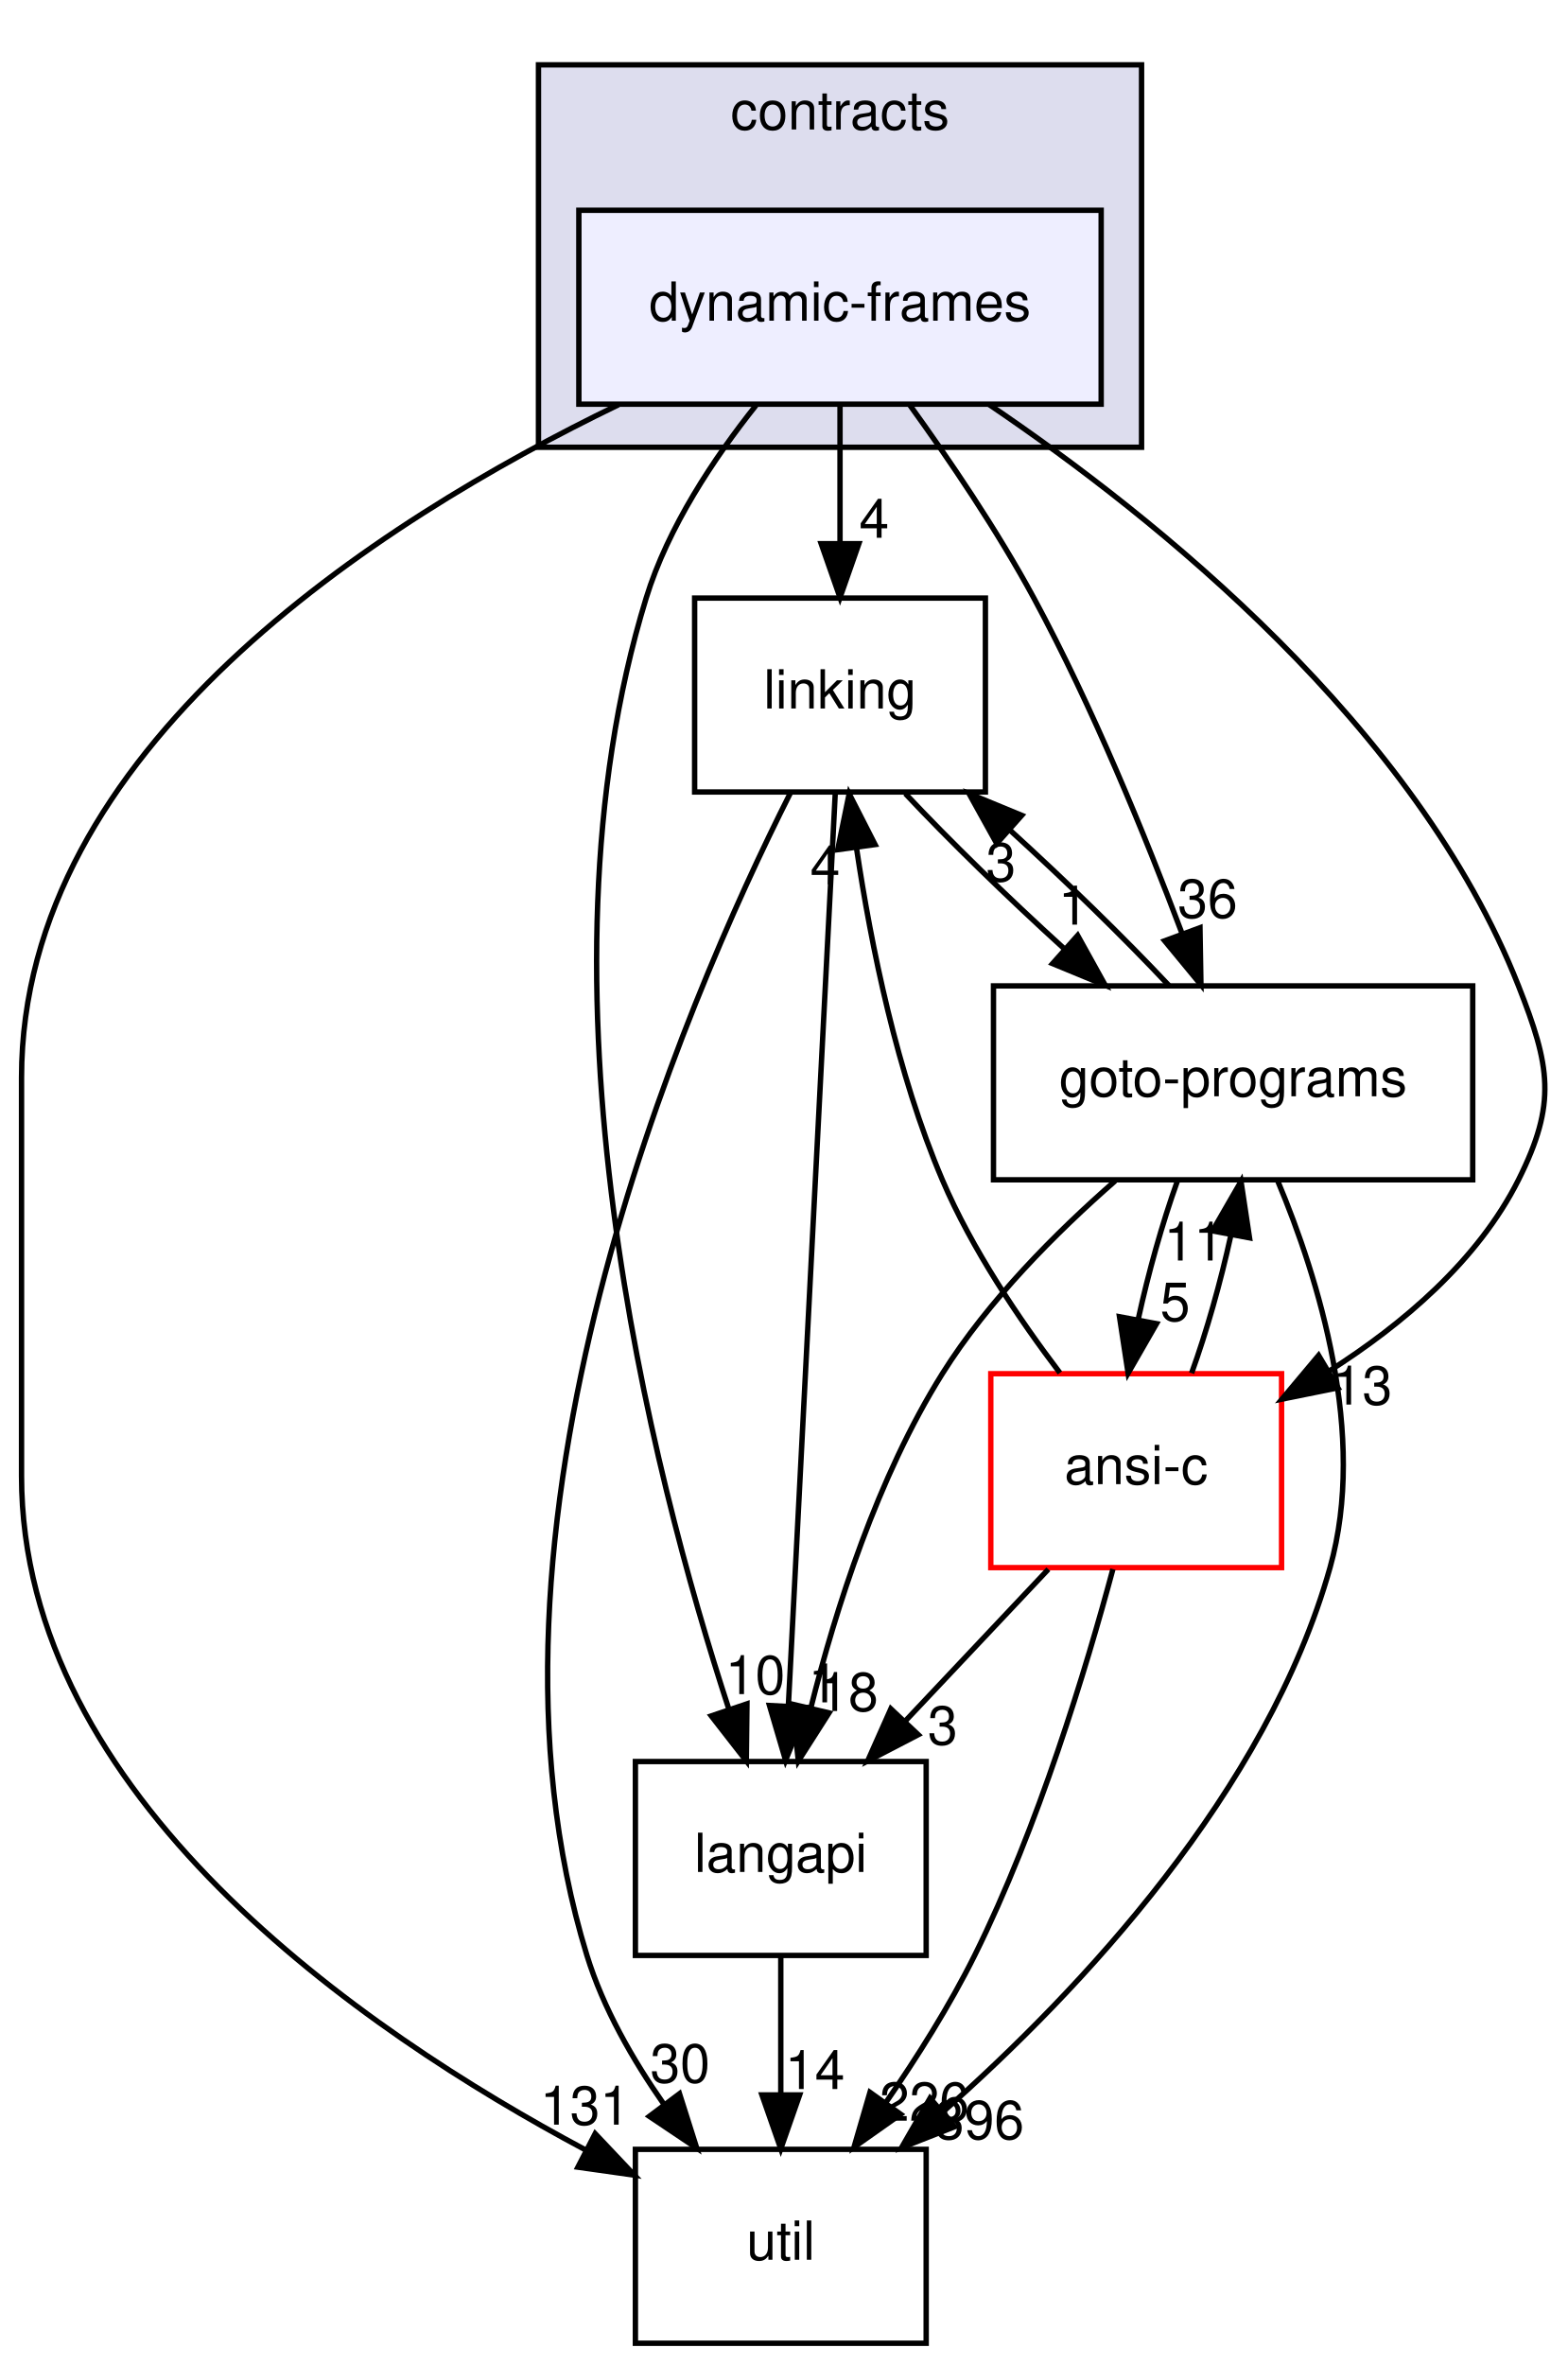
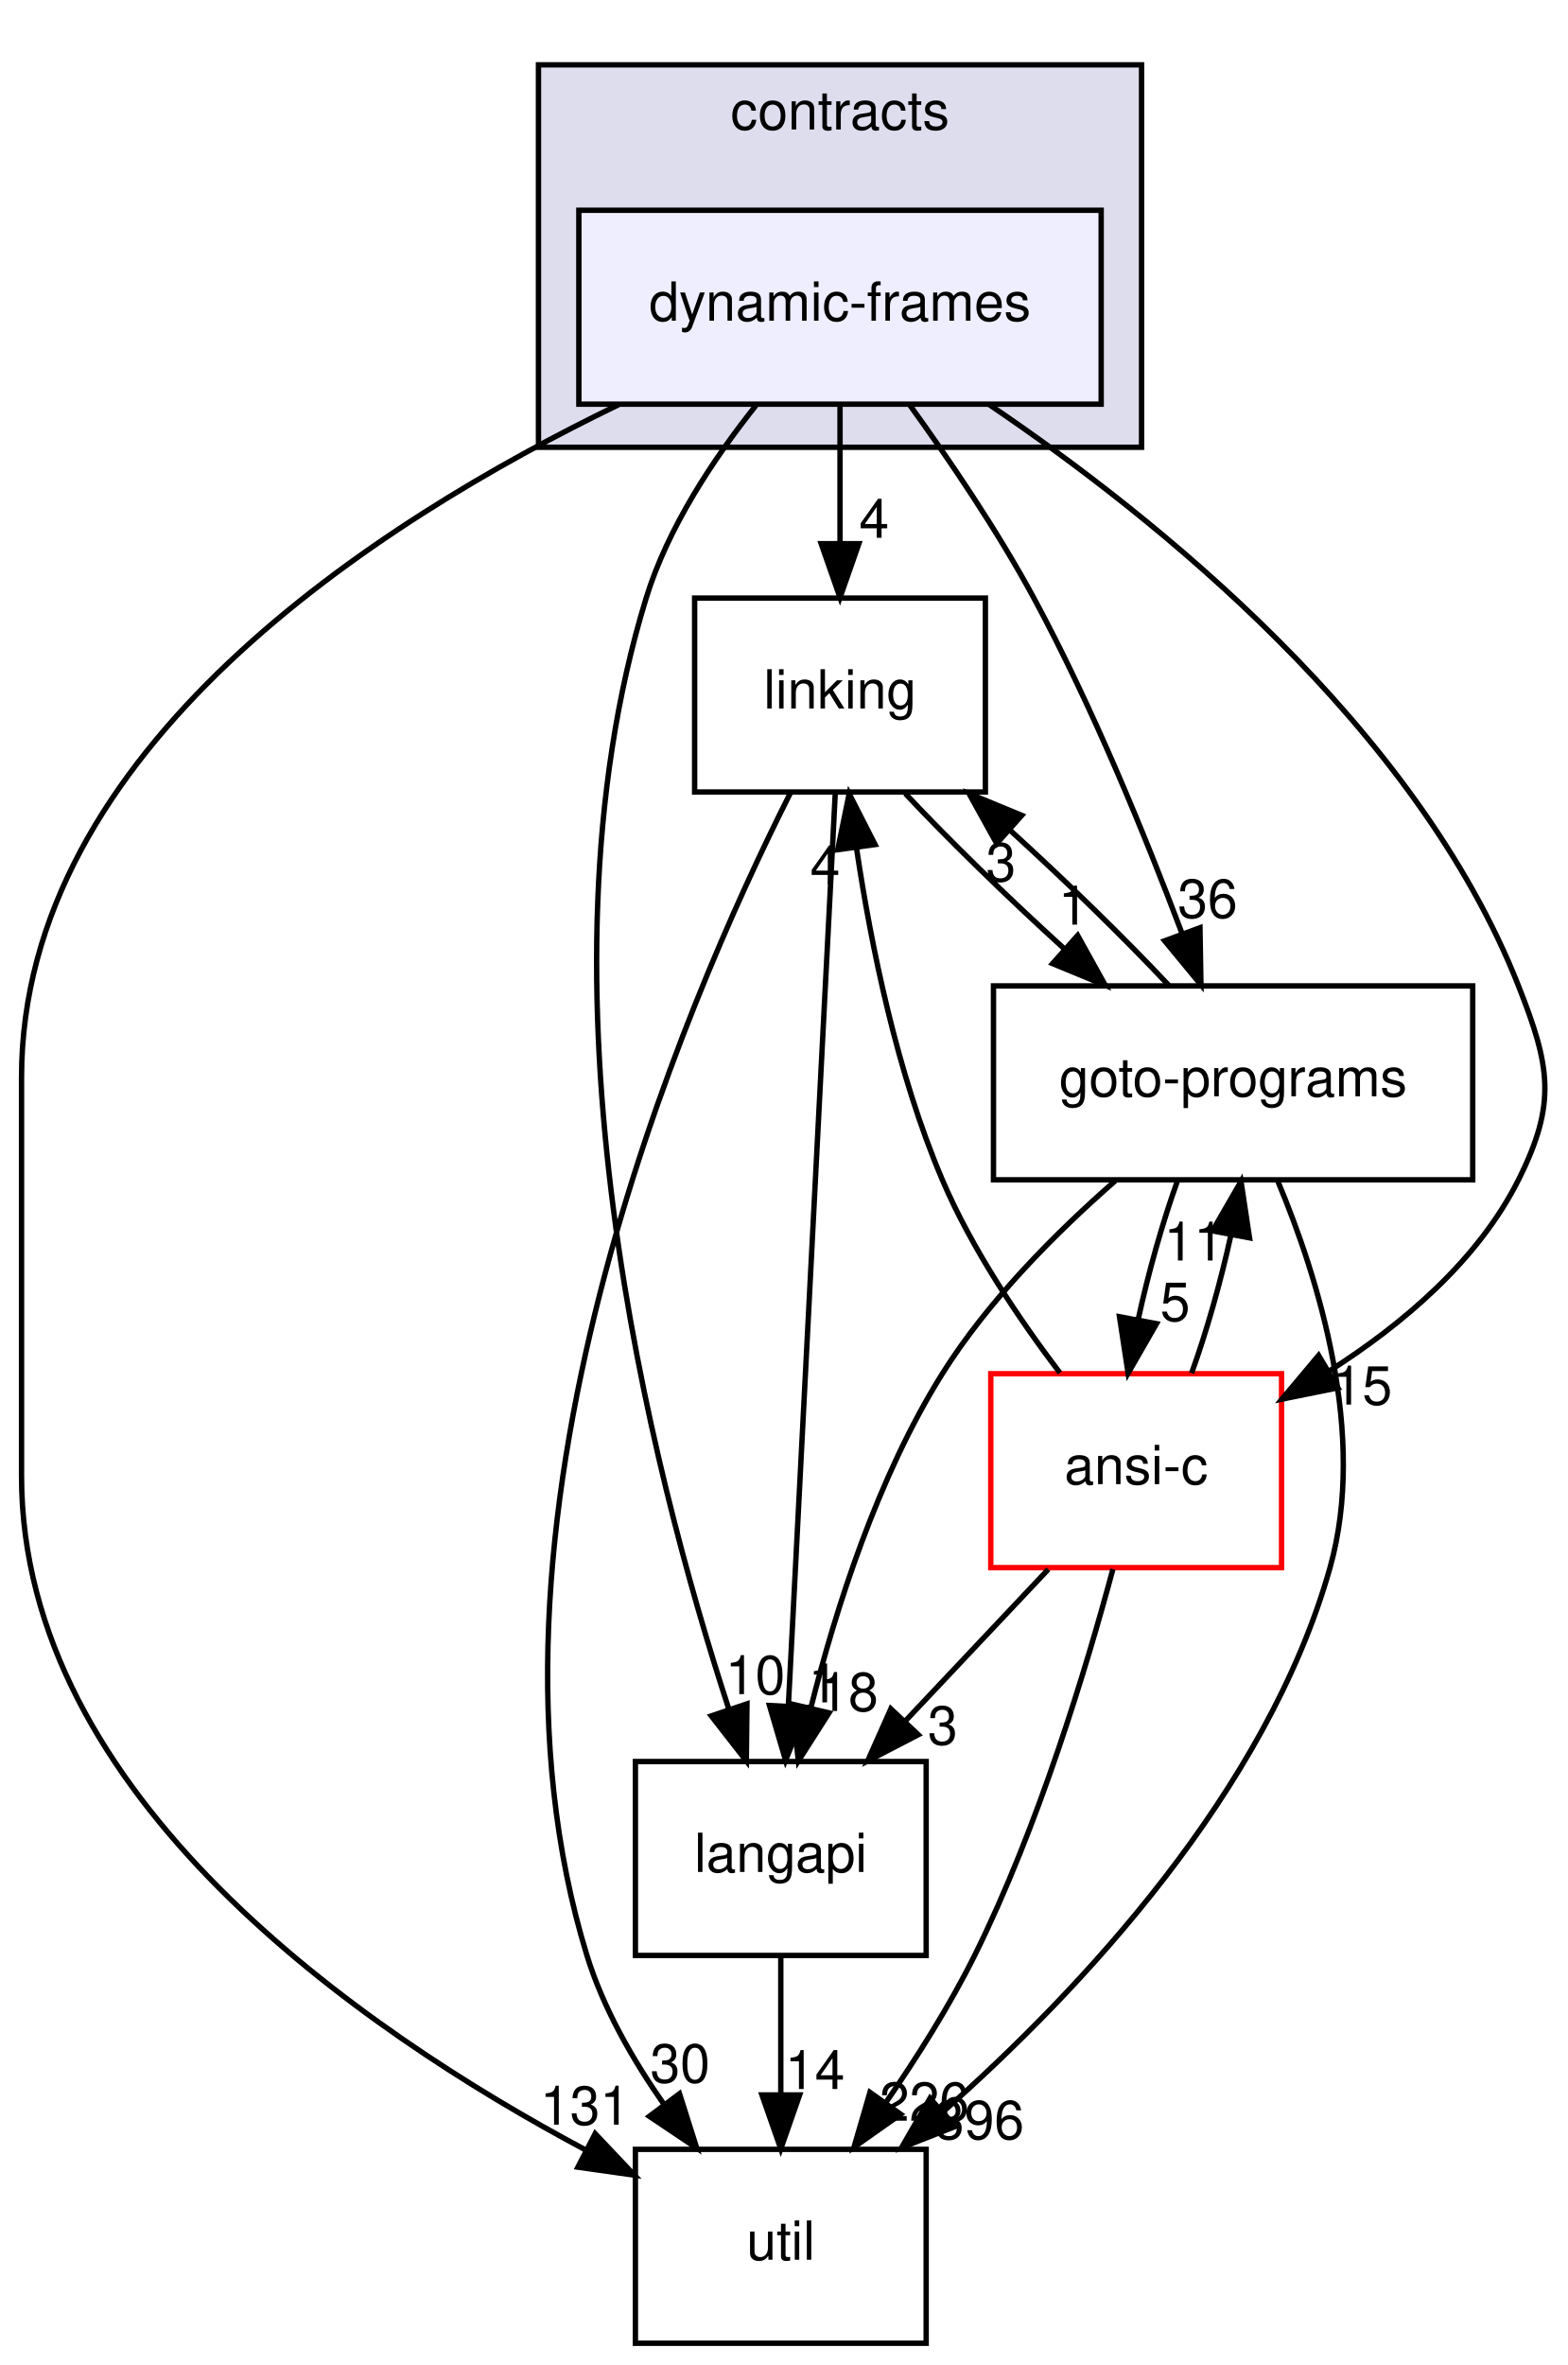
<svg xmlns="http://www.w3.org/2000/svg" xmlns:xlink="http://www.w3.org/1999/xlink" width="291pt" height="439pt" viewBox="0.00 0.00 291.05 439.00">
  <g id="graph0" class="graph" transform="scale(1 1) rotate(0) translate(4 435)">
    <g id="clust1" class="cluster">
      <g id="a_clust1">
        <a xlink:href="dir_e4c408710983314831560c91befbbf77.html" target="_top" xlink:title="contracts">
          <polygon fill="#ddddee" stroke="black" points="96,-352 96,-423 208,-423 208,-352 96,-352" />
          <text text-anchor="middle" x="152" y="-411" font-family="Helvetica,sans-Serif" font-size="10.00">contracts</text>
        </a>
      </g>
    </g>
    <g id="node1" class="node">
      <g id="a_node1">
        <a xlink:href="dir_c09e2f4c4cbc9b698baa471c135538ab.html" target="_top" xlink:title="dynamic-frames">
          <polygon fill="#eeeeff" stroke="black" points="200.5,-396 103.5,-396 103.5,-360 200.5,-360 200.5,-396" />
          <text text-anchor="middle" x="152" y="-375.5" font-family="Helvetica,sans-Serif" font-size="10.00">dynamic-frames</text>
        </a>
      </g>
    </g>
    <g id="node2" class="node">
      <g id="a_node2">
        <a xlink:href="dir_7ec25742ab1d47a7a6823282222807fd.html" target="_top" xlink:title="linking">
          <polygon fill="none" stroke="black" points="179,-324 125,-324 125,-288 179,-288 179,-324" />
          <text text-anchor="middle" x="152" y="-303.5" font-family="Helvetica,sans-Serif" font-size="10.00">linking</text>
        </a>
      </g>
    </g>
    <g id="edge13" class="edge">
      <path fill="none" stroke="black" d="M152,-359.7C152,-351.98 152,-342.71 152,-334.11" />
      <polygon fill="black" stroke="black" points="155.5,-334.1 152,-324.1 148.5,-334.1 155.5,-334.1" />
      <g id="a_edge13-headlabel">
        <a xlink:href="dir_000045_000029.html" target="_top" xlink:title="4">
          <text text-anchor="middle" x="158.34" y="-335.2" font-family="Helvetica,sans-Serif" font-size="10.00">4</text>
        </a>
      </g>
    </g>
    <g id="node3" class="node">
      <g id="a_node3">
        <a xlink:href="dir_b7878ad5ecbf2506f4125b9d34c97e45.html" target="_top" xlink:title="util">
          <polygon fill="none" stroke="black" points="168,-36 114,-36 114,0 168,0 168,-36" />
          <text text-anchor="middle" x="141" y="-15.5" font-family="Helvetica,sans-Serif" font-size="10.00">util</text>
        </a>
      </g>
    </g>
    <g id="edge14" class="edge">
      <path fill="none" stroke="black" d="M110.87,-359.9C65.85,-338.12 0,-295.85 0,-235 0,-235 0,-235 0,-161 0,-101.57 62.96,-58.16 104.73,-35.9" />
      <polygon fill="black" stroke="black" points="106.53,-38.91 113.81,-31.21 103.32,-32.69 106.53,-38.91" />
      <g id="a_edge14-headlabel">
        <a xlink:href="dir_000045_000033.html" target="_top" xlink:title="131">
          <text text-anchor="middle" x="104.64" y="-40.58" font-family="Helvetica,sans-Serif" font-size="10.00">131</text>
        </a>
      </g>
    </g>
    <g id="node4" class="node">
      <g id="a_node4">
        <a xlink:href="dir_807c5b2c83e0c14a10083f60cf67ca05.html" target="_top" xlink:title="goto-programs">
          <polygon fill="none" stroke="black" points="269.5,-252 180.5,-252 180.5,-216 269.5,-216 269.5,-252" />
          <text text-anchor="middle" x="225" y="-231.5" font-family="Helvetica,sans-Serif" font-size="10.00">goto-programs</text>
        </a>
      </g>
    </g>
    <g id="edge15" class="edge">
      <path fill="none" stroke="black" d="M164.92,-359.89C172.23,-349.78 181.23,-336.53 188,-324 198.89,-303.85 208.71,-279.8 215.5,-261.78" />
      <polygon fill="black" stroke="black" points="218.85,-262.8 219.03,-252.2 212.29,-260.37 218.85,-262.8" />
      <g id="a_edge15-headlabel">
        <a xlink:href="dir_000045_000024.html" target="_top" xlink:title="36">
          <text text-anchor="middle" x="220.27" y="-264.65" font-family="Helvetica,sans-Serif" font-size="10.00">36</text>
        </a>
      </g>
    </g>
    <g id="node5" class="node">
      <g id="a_node5">
        <a xlink:href="dir_245199dd16b1f3757d78c9dc7747589d.html" target="_top" xlink:title="langapi">
          <polygon fill="none" stroke="black" points="168,-108 114,-108 114,-72 168,-72 168,-108" />
          <text text-anchor="middle" x="141" y="-87.5" font-family="Helvetica,sans-Serif" font-size="10.00">langapi</text>
        </a>
      </g>
    </g>
    <g id="edge16" class="edge">
      <path fill="none" stroke="black" d="M136.39,-359.77C128.63,-350.03 120.05,-337.18 116,-324 93.8,-251.82 116.94,-161.82 131.34,-117.78" />
      <polygon fill="black" stroke="black" points="134.72,-118.71 134.6,-108.11 128.09,-116.47 134.72,-118.71" />
      <g id="a_edge16-headlabel">
        <a xlink:href="dir_000045_000028.html" target="_top" xlink:title="10">
          <text text-anchor="middle" x="136.26" y="-120.52" font-family="Helvetica,sans-Serif" font-size="10.00">10</text>
        </a>
      </g>
    </g>
    <g id="node6" class="node">
      <g id="a_node6">
        <a xlink:href="dir_f88182c44268ef6b082d02d66ccc5f99.html" target="_top" xlink:title="ansi-c">
          <polygon fill="none" stroke="red" points="234,-180 180,-180 180,-144 234,-144 234,-180" />
          <text text-anchor="middle" x="207" y="-159.5" font-family="Helvetica,sans-Serif" font-size="10.00">ansi-c</text>
        </a>
      </g>
    </g>
    <g id="edge17" class="edge">
      <path fill="none" stroke="black" d="M179.71,-359.92C210.71,-338.95 259.05,-300.17 278,-252 283.86,-237.11 285.17,-230.3 278,-216 270.48,-201 256.47,-189.16 242.87,-180.51" />
      <polygon fill="black" stroke="black" points="244.46,-177.38 234.07,-175.28 240.88,-183.4 244.46,-177.38" />
      <g id="a_edge17-headlabel">
-         <a xlink:href="dir_000045_000012.html" target="_top" xlink:title="13">
-           <text text-anchor="middle" x="249" y="-174.27" font-family="Helvetica,sans-Serif" font-size="10.00">13</text>
+         <a xlink:href="dir_000045_000012.html" target="_top" xlink:title="15">
+           <text text-anchor="middle" x="249" y="-174.27" font-family="Helvetica,sans-Serif" font-size="10.00">15</text>
        </a>
      </g>
    </g>
    <g id="edge1" class="edge">
      <path fill="none" stroke="black" d="M142.75,-287.75C123.07,-248.72 80.74,-150.89 105,-72 108.01,-62.22 113.51,-52.62 119.32,-44.33" />
      <polygon fill="black" stroke="black" points="122.19,-46.33 125.39,-36.23 116.59,-42.13 122.19,-46.33" />
      <g id="a_edge1-headlabel">
        <a xlink:href="dir_000029_000033.html" target="_top" xlink:title="30">
          <text text-anchor="middle" x="122.31" y="-48.41" font-family="Helvetica,sans-Serif" font-size="10.00">30</text>
        </a>
      </g>
    </g>
    <g id="edge2" class="edge">
      <path fill="none" stroke="black" d="M164.13,-287.7C172.25,-279.05 183.13,-268.45 193.5,-259.03" />
      <polygon fill="black" stroke="black" points="196.13,-261.37 201.27,-252.1 191.47,-256.14 196.13,-261.37" />
      <g id="a_edge2-headlabel">
        <a xlink:href="dir_000029_000024.html" target="_top" xlink:title="1">
          <text text-anchor="middle" x="195.33" y="-263.38" font-family="Helvetica,sans-Serif" font-size="10.00">1</text>
        </a>
      </g>
    </g>
    <g id="edge3" class="edge">
      <path fill="none" stroke="black" d="M151.12,-287.85C149.22,-250.83 144.71,-163.18 142.41,-118.39" />
      <polygon fill="black" stroke="black" points="145.89,-118.04 141.89,-108.23 138.9,-118.4 145.89,-118.04" />
      <g id="a_edge3-headlabel">
        <a xlink:href="dir_000029_000028.html" target="_top" xlink:title="1">
          <text text-anchor="middle" x="148.91" y="-118.98" font-family="Helvetica,sans-Serif" font-size="10.00">1</text>
        </a>
      </g>
    </g>
    <g id="edge4" class="edge">
      <path fill="none" stroke="black" d="M213.06,-252.1C204.9,-260.8 193.9,-271.52 183.44,-281.03" />
      <polygon fill="black" stroke="black" points="181.1,-278.43 175.96,-287.7 185.75,-283.66 181.1,-278.43" />
      <g id="a_edge4-headlabel">
        <a xlink:href="dir_000024_000029.html" target="_top" xlink:title="3">
          <text text-anchor="middle" x="181.89" y="-271.42" font-family="Helvetica,sans-Serif" font-size="10.00">3</text>
        </a>
      </g>
    </g>
    <g id="edge5" class="edge">
      <path fill="none" stroke="black" d="M233.3,-215.76C240.87,-197.69 249.92,-168.58 243,-144 231.31,-102.46 196.75,-65.65 171.08,-42.92" />
      <polygon fill="black" stroke="black" points="173.29,-40.2 163.43,-36.32 168.72,-45.5 173.29,-40.2" />
      <g id="a_edge5-headlabel">
        <a xlink:href="dir_000024_000033.html" target="_top" xlink:title="396">
          <text text-anchor="middle" x="177.87" y="-37.9" font-family="Helvetica,sans-Serif" font-size="10.00">396</text>
        </a>
      </g>
    </g>
    <g id="edge6" class="edge">
      <path fill="none" stroke="black" d="M203.1,-215.8C192.17,-206.25 179.51,-193.58 171,-180 159,-160.86 151.2,-136.36 146.57,-117.91" />
      <polygon fill="black" stroke="black" points="149.96,-117.03 144.26,-108.1 143.15,-118.64 149.96,-117.03" />
      <g id="a_edge6-headlabel">
        <a xlink:href="dir_000024_000028.html" target="_top" xlink:title="18">
          <text text-anchor="middle" x="153.55" y="-117.38" font-family="Helvetica,sans-Serif" font-size="10.00">18</text>
        </a>
      </g>
    </g>
    <g id="edge7" class="edge">
      <path fill="none" stroke="black" d="M214.63,-215.7C211.86,-207.98 209.25,-198.71 207.38,-190.11" />
      <polygon fill="black" stroke="black" points="210.78,-189.29 205.5,-180.1 203.9,-190.58 210.78,-189.29" />
      <g id="a_edge7-headlabel">
        <a xlink:href="dir_000024_000012.html" target="_top" xlink:title="5">
          <text text-anchor="middle" x="214.24" y="-189.8" font-family="Helvetica,sans-Serif" font-size="10.00">5</text>
        </a>
      </g>
    </g>
    <g id="edge8" class="edge">
      <path fill="none" stroke="black" d="M141,-71.7C141,-63.98 141,-54.71 141,-46.11" />
      <polygon fill="black" stroke="black" points="144.5,-46.1 141,-36.1 137.5,-46.1 144.5,-46.1" />
      <g id="a_edge8-headlabel">
        <a xlink:href="dir_000028_000033.html" target="_top" xlink:title="14">
          <text text-anchor="middle" x="147.34" y="-47.2" font-family="Helvetica,sans-Serif" font-size="10.00">14</text>
        </a>
      </g>
    </g>
    <g id="edge9" class="edge">
      <path fill="none" stroke="black" d="M192.84,-180.15C185.31,-190.07 176.5,-203.11 171,-216 162.59,-235.71 157.76,-259.51 155.07,-277.54" />
      <polygon fill="black" stroke="black" points="151.57,-277.29 153.7,-287.67 158.51,-278.24 151.57,-277.29" />
      <g id="a_edge9-headlabel">
        <a xlink:href="dir_000012_000029.html" target="_top" xlink:title="4">
          <text text-anchor="middle" x="149.24" y="-270.85" font-family="Helvetica,sans-Serif" font-size="10.00">4</text>
        </a>
      </g>
    </g>
    <g id="edge10" class="edge">
      <path fill="none" stroke="black" d="M202.68,-143.72C197.75,-125.38 188.82,-95.8 177,-72 172.37,-62.68 166.32,-53.1 160.51,-44.69" />
      <polygon fill="black" stroke="black" points="163.26,-42.52 154.6,-36.41 157.56,-46.58 163.26,-42.52" />
      <g id="a_edge10-headlabel">
        <a xlink:href="dir_000012_000033.html" target="_top" xlink:title="226">
          <text text-anchor="middle" x="167.66" y="-41.3" font-family="Helvetica,sans-Serif" font-size="10.00">226</text>
        </a>
      </g>
    </g>
    <g id="edge11" class="edge">
      <path fill="none" stroke="black" d="M217.29,-180.1C220.08,-187.79 222.69,-197.05 224.58,-205.67" />
      <polygon fill="black" stroke="black" points="221.17,-206.52 226.47,-215.7 228.05,-205.22 221.17,-206.52" />
      <g id="a_edge11-headlabel">
        <a xlink:href="dir_000012_000024.html" target="_top" xlink:title="11">
          <text text-anchor="middle" x="217.72" y="-201.01" font-family="Helvetica,sans-Serif" font-size="10.00">11</text>
        </a>
      </g>
    </g>
    <g id="edge12" class="edge">
      <path fill="none" stroke="black" d="M190.69,-143.7C182.69,-135.22 172.93,-124.86 164.18,-115.58" />
      <polygon fill="black" stroke="black" points="166.53,-112.98 157.13,-108.1 161.44,-117.78 166.53,-112.98" />
      <g id="a_edge12-headlabel">
        <a xlink:href="dir_000012_000028.html" target="_top" xlink:title="3">
          <text text-anchor="middle" x="171.07" y="-111.15" font-family="Helvetica,sans-Serif" font-size="10.00">3</text>
        </a>
      </g>
    </g>
  </g>
</svg>
